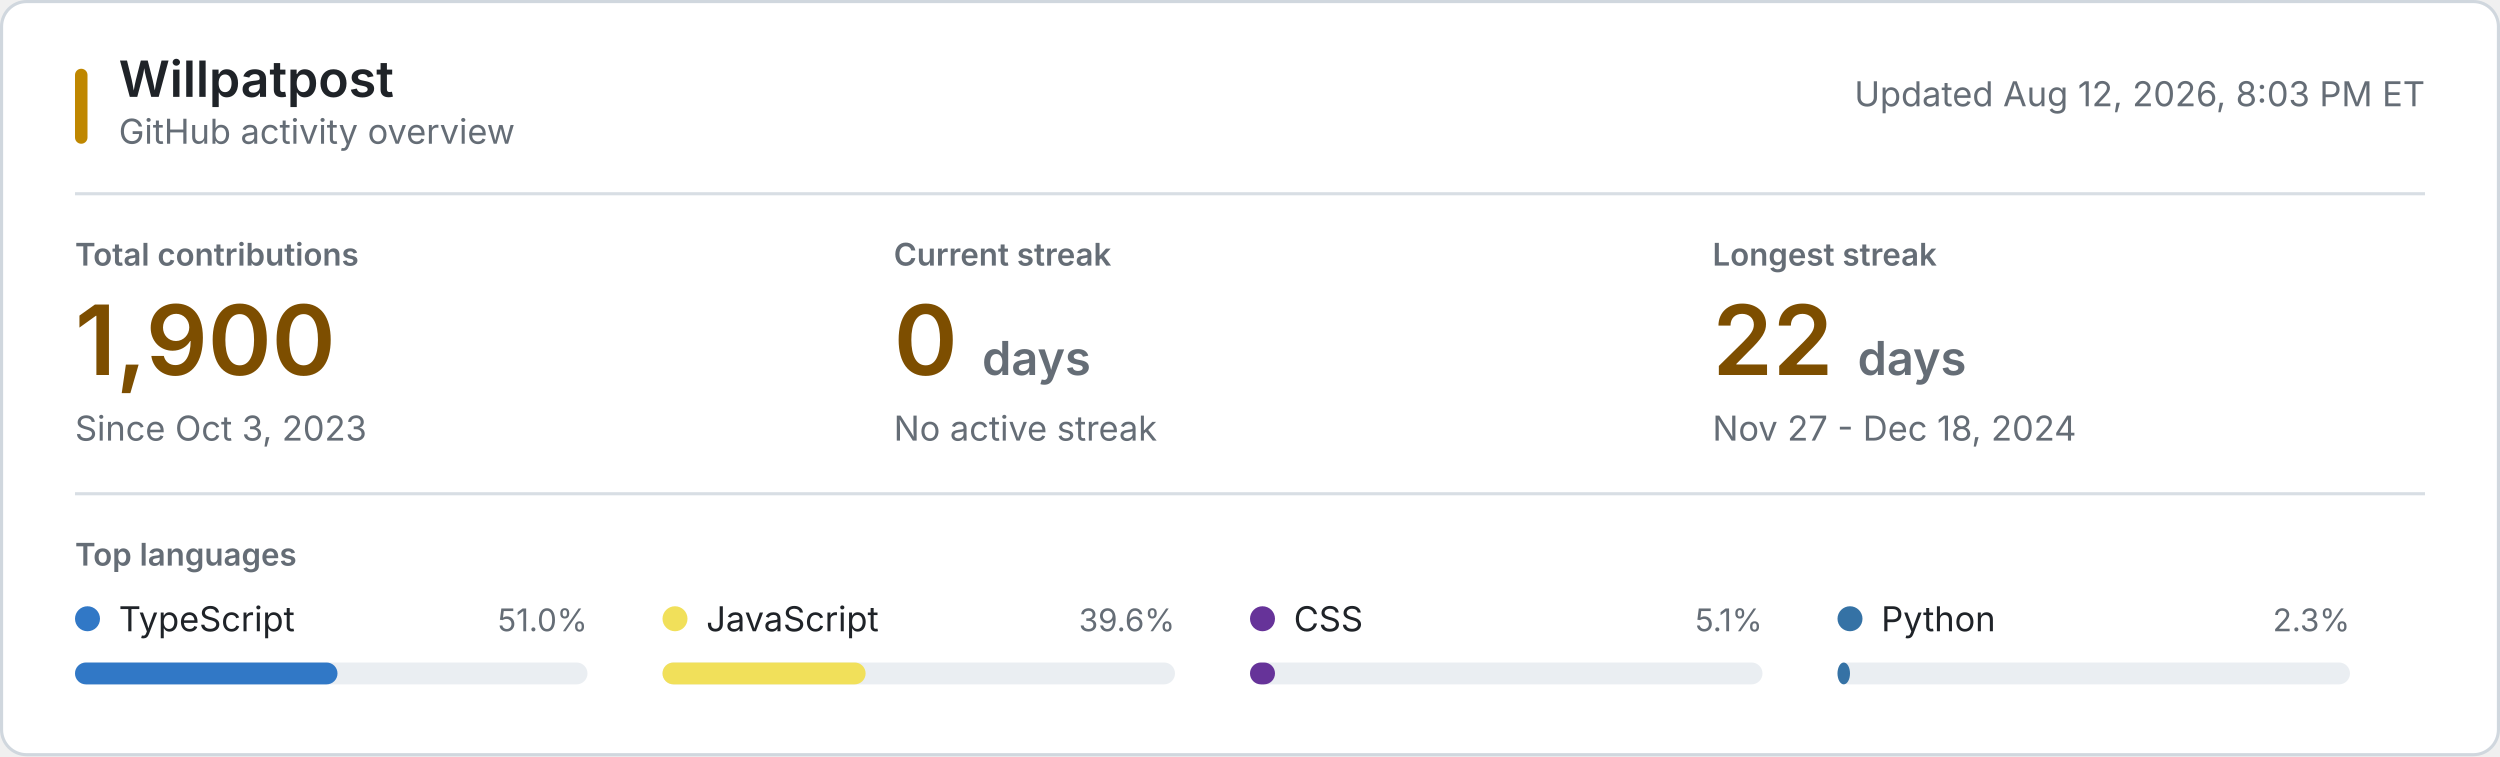
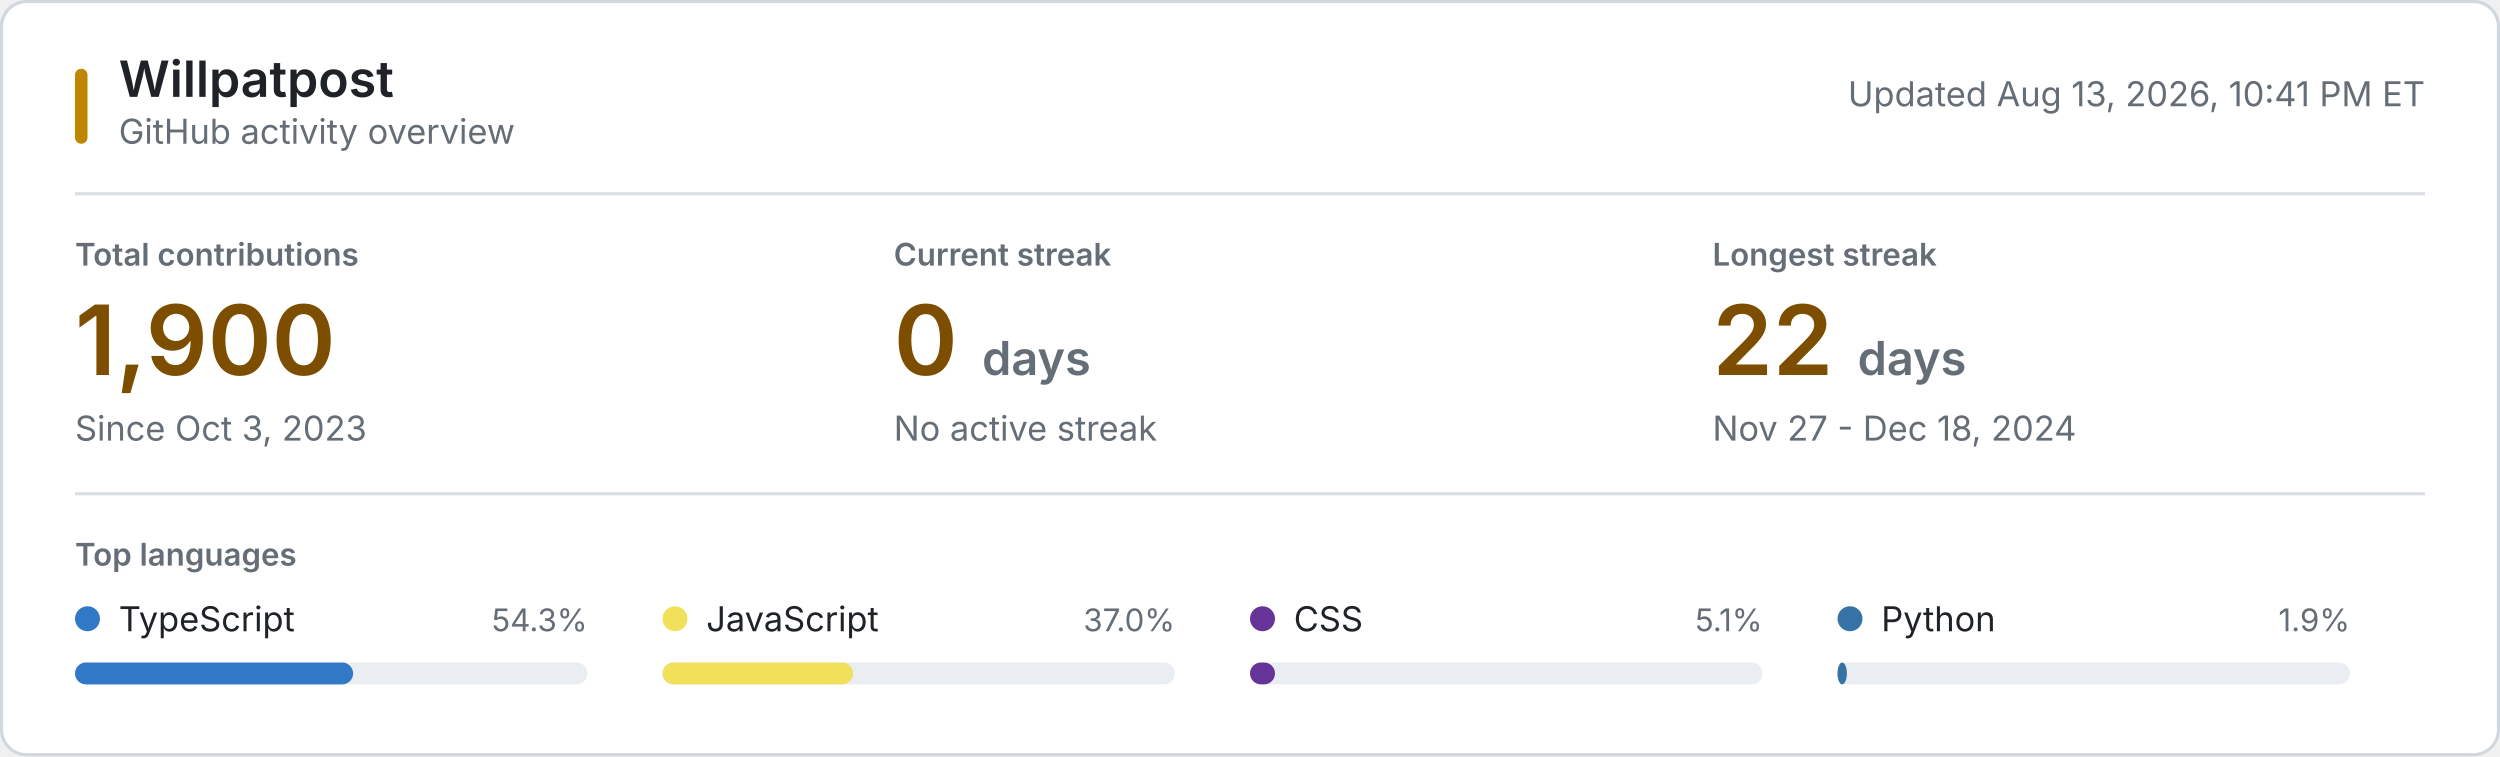
<svg xmlns="http://www.w3.org/2000/svg" style="isolation: isolate" viewBox="0 0 800 242" width="800px" height="242px" role="img" aria-labelledby="title desc">
  <style>
    @keyframes reveal {
      from { opacity: 0.2; }
      to { opacity: 1; }
    }
    .animate { animation: reveal 320ms ease-out both; }
    .background { fill: #ffffff; stroke: #d0d7de; }
    .username { font: 600 16px -apple-system, BlinkMacSystemFont, "Segoe UI", sans-serif; fill: #1f2328; }
    .subtitle, .updated { font: 11px -apple-system, BlinkMacSystemFont, "Segoe UI", sans-serif; fill: #656d76; }
    .section-label, .metric-label { font: 600 10px -apple-system, BlinkMacSystemFont, "Segoe UI", sans-serif; fill: #656d76; }
    .metric-label, .section-label { text-transform: uppercase; }
    .metric-value { font: 600 31px -apple-system, BlinkMacSystemFont, "Segoe UI", sans-serif; fill: #7d4e00; }
    .metric-unit, .metric-note { fill: #656d76; }
    .metric-note { font: 11px -apple-system, BlinkMacSystemFont, "Segoe UI", sans-serif; }
    .language-name { font: 11px -apple-system, BlinkMacSystemFont, "Segoe UI", sans-serif; fill: #1f2328; }
    .language-percent { font: 10px -apple-system, BlinkMacSystemFont, "Segoe UI", sans-serif; fill: #656d76; }
    .language-track { fill: #eaeef2; }
    .empty-state { font: 11px -apple-system, BlinkMacSystemFont, "Segoe UI", sans-serif; fill: #656d76; }
    .rule { stroke: #d8dee4; stroke-width: 1; }
    .accent { fill: #bf8700; }
    @media (prefers-color-scheme: dark) {
      .background { fill: #0d1117; stroke: #30363d; }
      .username, .language-name { fill: #f0f6fc; }
      .subtitle, .updated, .section-label, .metric-label, .metric-unit, .metric-note, .language-percent, .empty-state { fill: #8b949e; }
      .metric-value { fill: #f0c74e; }
      .language-track { fill: #21262d; }
      .rule { stroke: #21262d; }
      .accent { fill: #e3b341; }
    }
    @media (prefers-reduced-motion: reduce) {
      .animate { animation: none; }
    }
  </style>
  <rect class="background" x="0.5" y="0.5" width="799" height="241" rx="8" />
  <rect class="accent" x="24" y="22" width="4" height="24" rx="2" />
  <text class="username" x="38" y="31">Willpatpost</text>
  <text class="subtitle" x="38" y="46">GitHub activity overview</text>
-   <text class="updated" x="776" y="34" text-anchor="end">Updated Aug 12, 2026, 8:03 PM ET</text>
+   <text class="updated" x="776" y="34" text-anchor="end">Updated Aug 13, 2026, 10:41 PM ET</text>
  <line class="rule" x1="24" y1="62" x2="776" y2="62" />
  <g class="animate" style="animation-delay: 20ms">
    <text class="metric-label" x="24" y="85">Total contributions</text>
    <text class="metric-value" x="24" y="120">1,900</text>
    <text class="metric-note" x="24" y="141">Since Oct 3, 2023</text>
  </g>
  <g class="animate" style="animation-delay: 55ms">
    <text class="metric-label" x="286" y="85">Current streak</text>
    <text class="metric-value" x="286" y="120">0 <tspan class="metric-unit" font-size="15">days</tspan>
    </text>
    <text class="metric-note" x="286" y="141">No active streak</text>
  </g>
  <g class="animate" style="animation-delay: 90ms">
    <text class="metric-label" x="548" y="85">Longest streak</text>
    <text class="metric-value" x="548" y="120">22 <tspan class="metric-unit" font-size="15">days</tspan>
    </text>
    <text class="metric-note" x="548" y="141">Nov 27 - Dec 18, 2024</text>
  </g>
  <line class="rule" x1="24" y1="158" x2="776" y2="158" />
  <text class="section-label" x="24" y="181">Top languages</text>
  <g class="animate" style="animation-delay: 120ms">
    <circle cx="28" cy="198" r="4" fill="#3178c6" />
    <text class="language-name" x="38" y="202">TypeScript</text>
-     <text class="language-percent" x="188" y="202" text-anchor="end">51.0%</text>
+     <text class="language-percent" x="188" y="202" text-anchor="end">54.3%</text>
    <rect class="language-track" x="24" y="212" width="164" height="7" rx="3.5" />
-     <rect x="24" y="212" width="84" height="7" rx="3.5" fill="#3178c6" />
+     <rect x="24" y="212" width="89" height="7" rx="3.5" fill="#3178c6" />
  </g>
  <g class="animate" style="animation-delay: 155ms">
    <circle cx="216" cy="198" r="4" fill="#f1e05a" />
    <text class="language-name" x="226" y="202">JavaScript</text>
-     <text class="language-percent" x="376" y="202" text-anchor="end">39.6%</text>
+     <text class="language-percent" x="376" y="202" text-anchor="end">37.0%</text>
    <rect class="language-track" x="212" y="212" width="164" height="7" rx="3.5" />
-     <rect x="212" y="212" width="65" height="7" rx="3.5" fill="#f1e05a" />
+     <rect x="212" y="212" width="61" height="7" rx="3.5" fill="#f1e05a" />
  </g>
  <g class="animate" style="animation-delay: 190ms">
    <circle cx="404" cy="198" r="4" fill="#663399" />
    <text class="language-name" x="414" y="202">CSS</text>
    <text class="language-percent" x="564" y="202" text-anchor="end">5.1%</text>
    <rect class="language-track" x="400" y="212" width="164" height="7" rx="3.5" />
    <rect x="400" y="212" width="8" height="7" rx="3.5" fill="#663399" />
  </g>
  <g class="animate" style="animation-delay: 225ms">
    <circle cx="592" cy="198" r="4" fill="#3572A5" />
    <text class="language-name" x="602" y="202">Python</text>
-     <text class="language-percent" x="752" y="202" text-anchor="end">2.3%</text>
+     <text class="language-percent" x="752" y="202" text-anchor="end">1.9%</text>
    <rect class="language-track" x="588" y="212" width="164" height="7" rx="3.5" />
-     <rect x="588" y="212" width="4" height="7" rx="3.5" fill="#3572A5" />
+     <rect x="588" y="212" width="3" height="7" rx="3.5" fill="#3572A5" />
  </g>
</svg>
